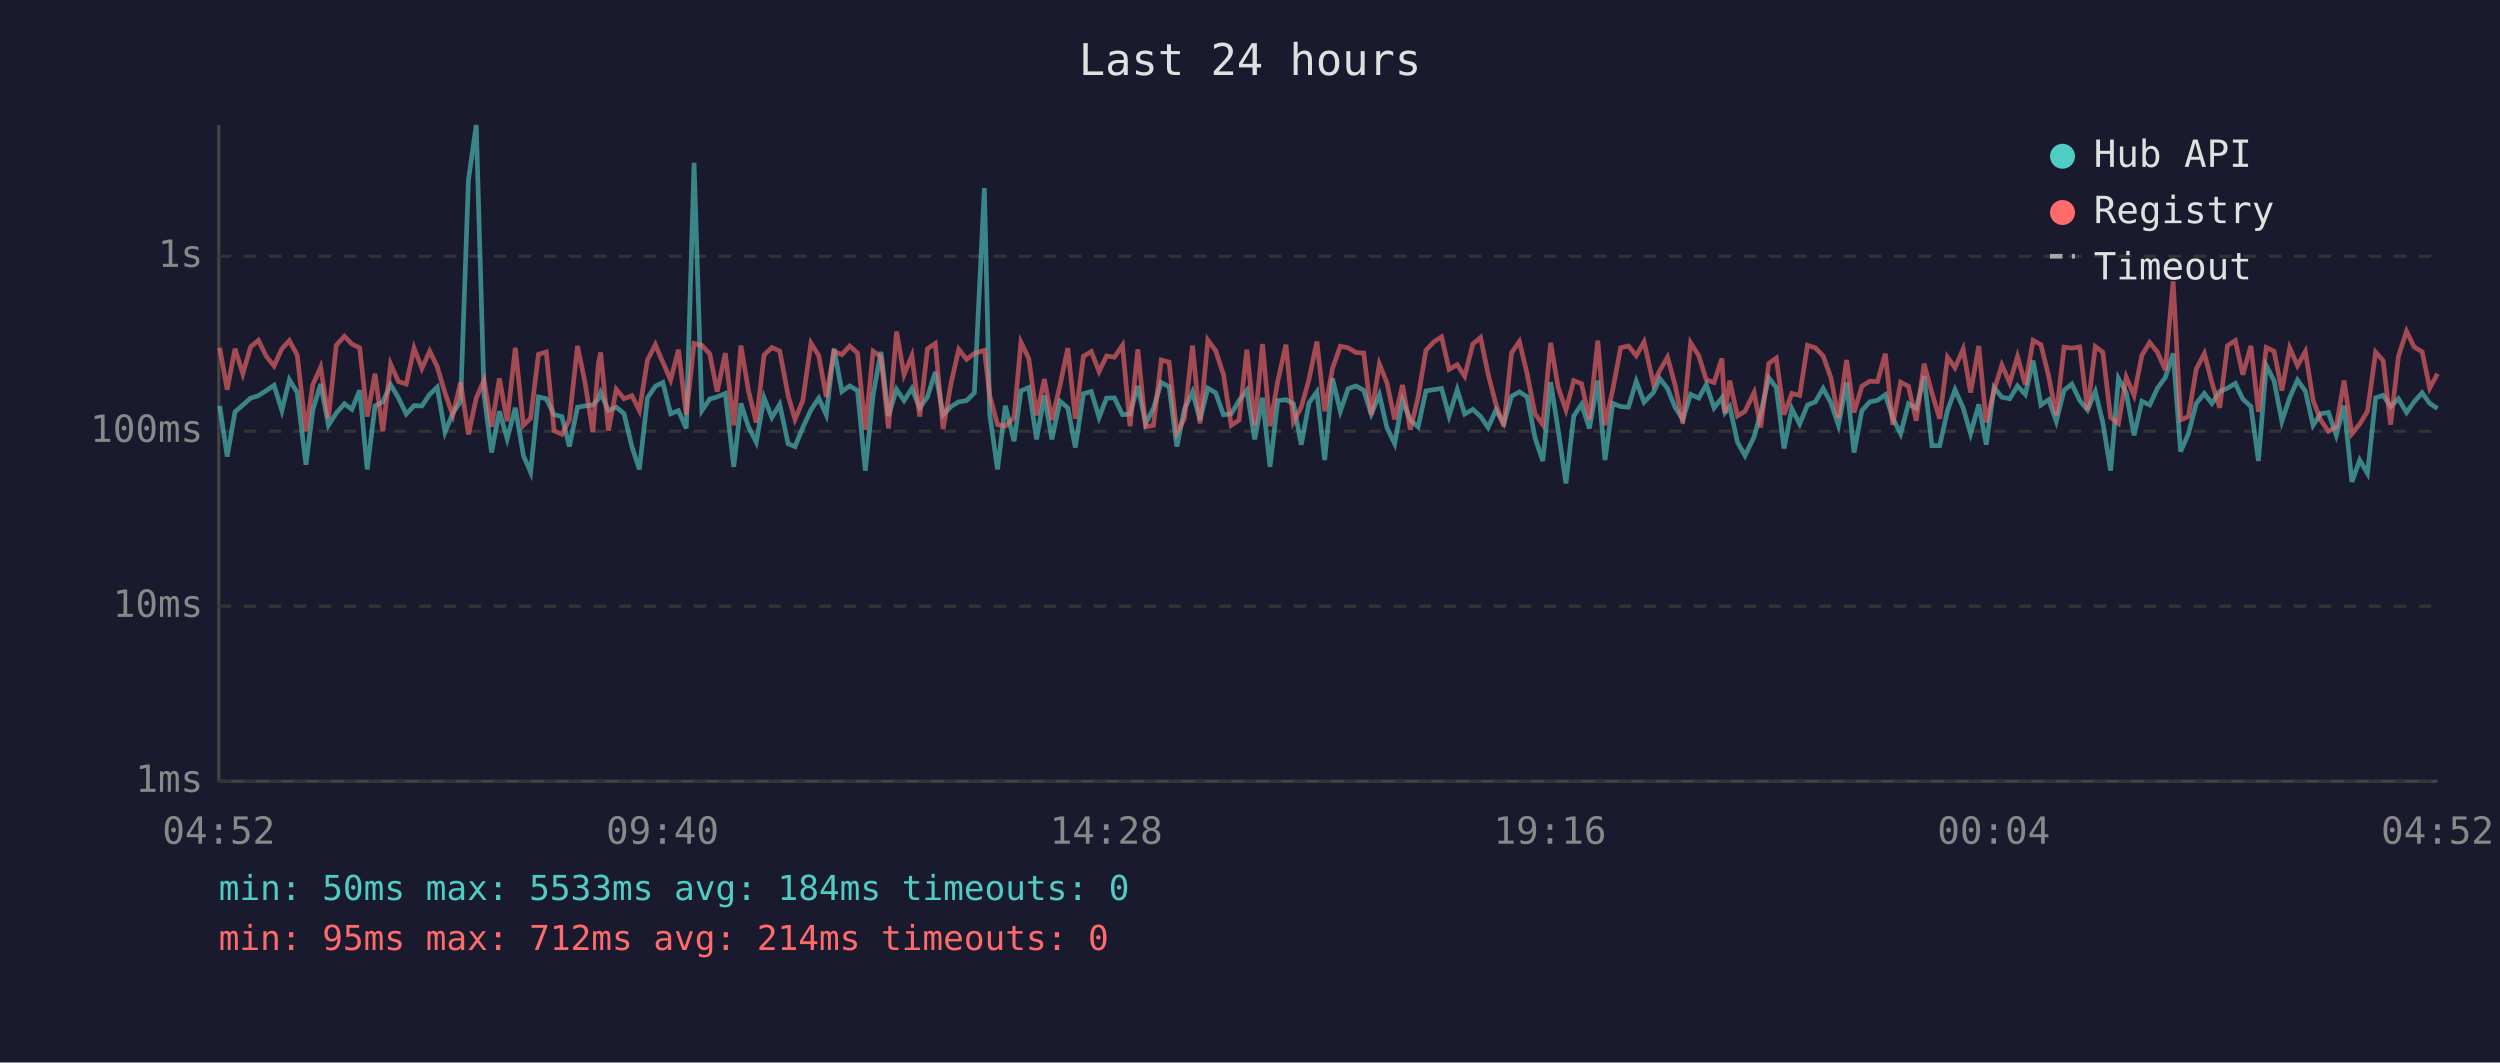
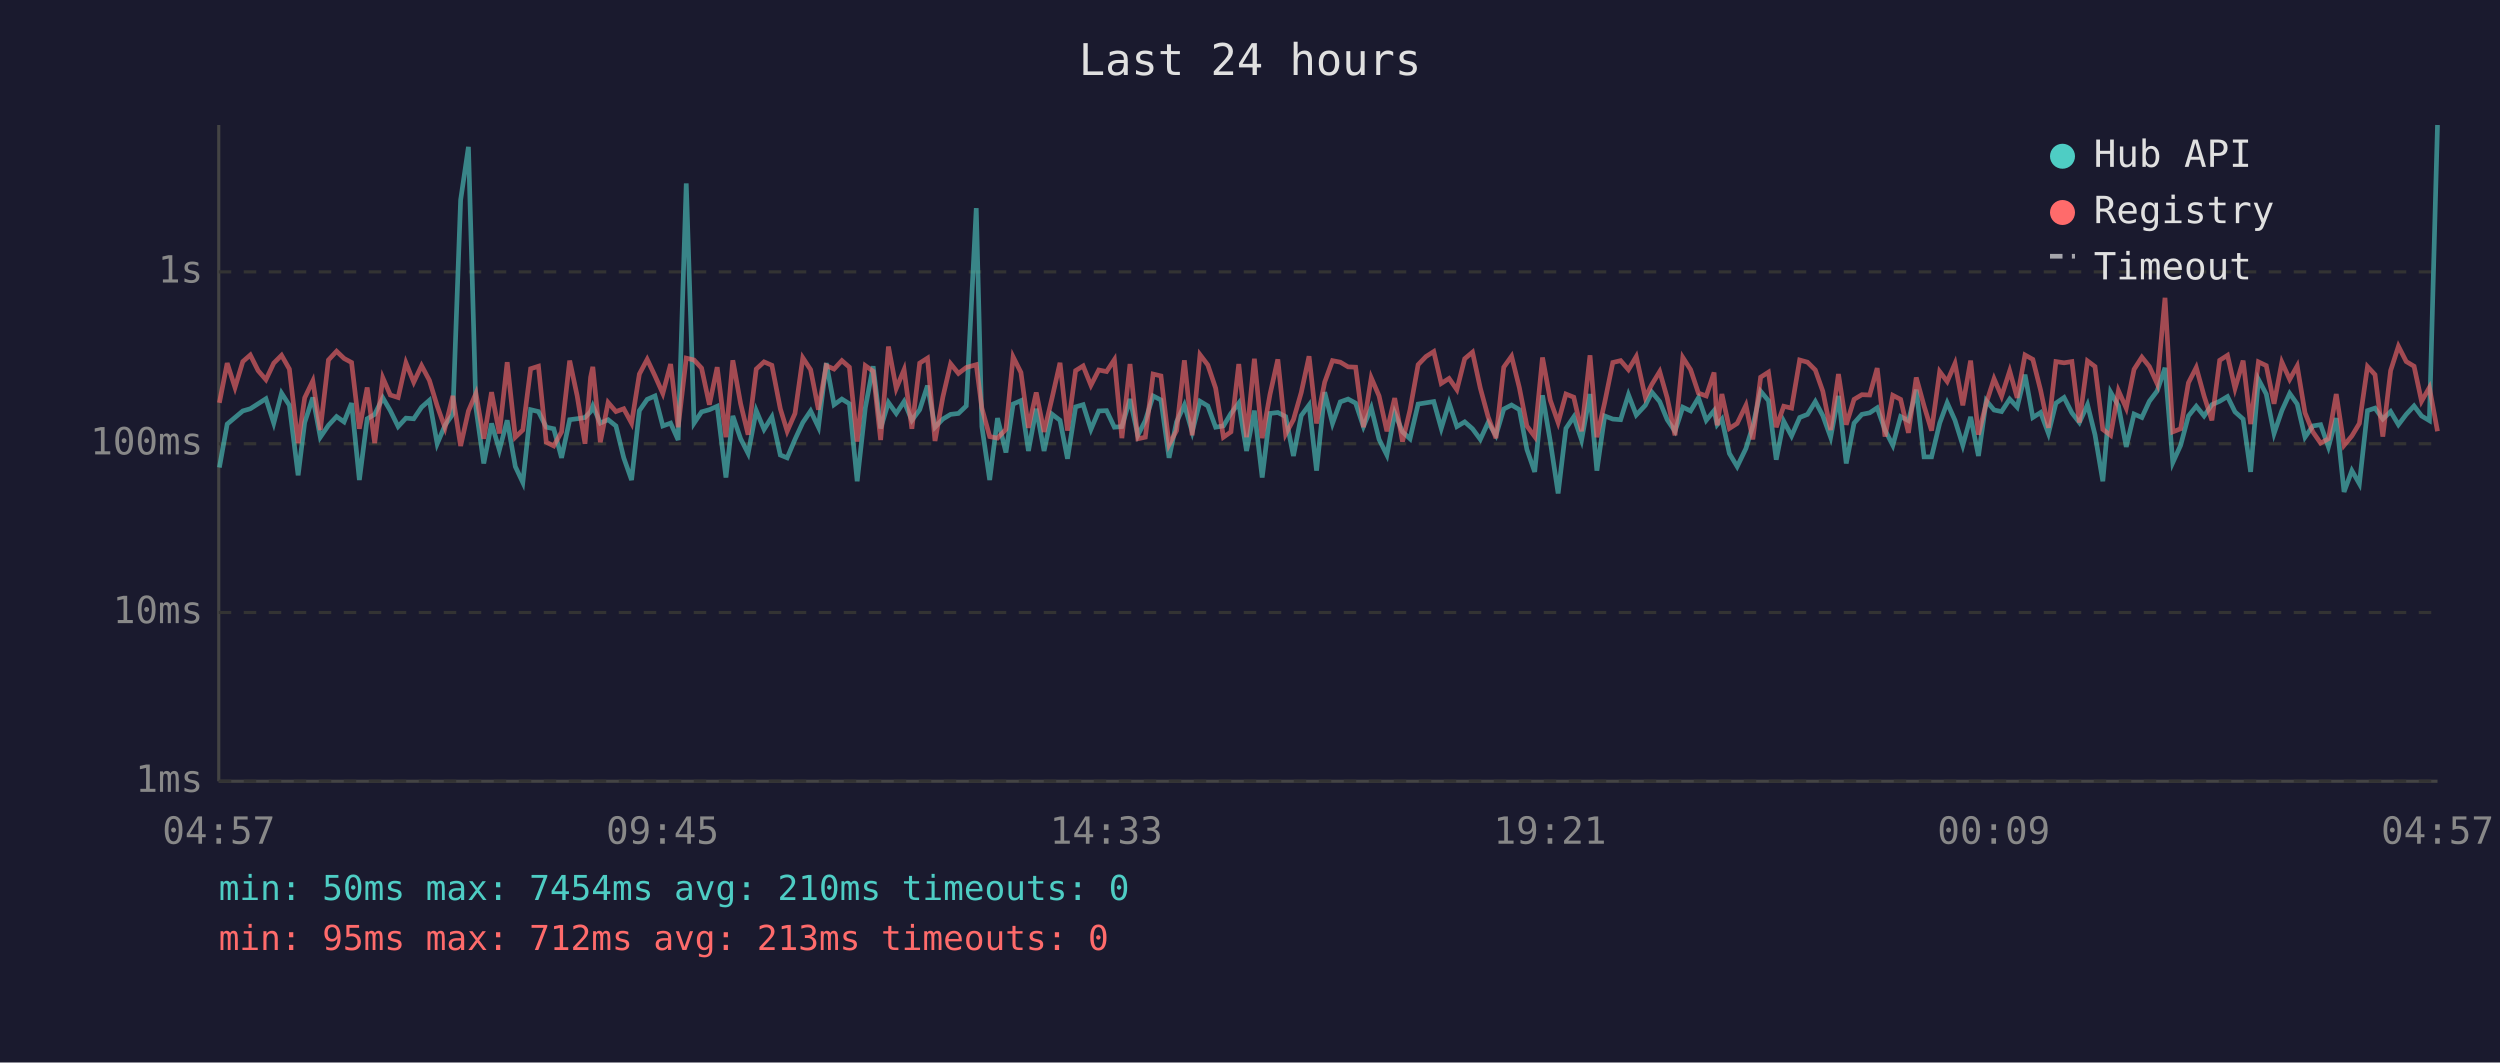
<svg xmlns="http://www.w3.org/2000/svg" viewBox="0 0 800 340" font-family="monospace" font-size="12">
  <rect width="800" height="340" fill="#1a1a2e" />
  <text x="400" y="24" fill="#e0e0e0" font-size="14" text-anchor="middle">Last 24 hours</text>
  <line x1="70" y1="40" x2="70" y2="250" stroke="#444" stroke-width="1" />
  <line x1="70" y1="250" x2="780" y2="250" stroke="#444" stroke-width="1" />
  <line x1="70" y1="250" x2="780" y2="250" stroke="#333" stroke-width="1" stroke-dasharray="4" />
  <text x="65" y="250" fill="#888" text-anchor="end" dominant-baseline="middle">1ms</text>
-   <line x1="70" y1="194" x2="780" y2="194" stroke="#333" stroke-width="1" stroke-dasharray="4" />
-   <text x="65" y="194" fill="#888" text-anchor="end" dominant-baseline="middle">10ms</text>
-   <line x1="70" y1="138" x2="780" y2="138" stroke="#333" stroke-width="1" stroke-dasharray="4" />
-   <text x="65" y="138" fill="#888" text-anchor="end" dominant-baseline="middle">100ms</text>
-   <line x1="70" y1="82" x2="780" y2="82" stroke="#333" stroke-width="1" stroke-dasharray="4" />
-   <text x="65" y="82" fill="#888" text-anchor="end" dominant-baseline="middle">1s</text>
-   <text x="70" y="270" fill="#888" text-anchor="middle">04:52</text>
-   <text x="212" y="270" fill="#888" text-anchor="middle">09:40</text>
-   <text x="354" y="270" fill="#888" text-anchor="middle">14:28</text>
-   <text x="496" y="270" fill="#888" text-anchor="middle">19:16</text>
-   <text x="638" y="270" fill="#888" text-anchor="middle">00:04</text>
-   <text x="780" y="270" fill="#888" text-anchor="middle">04:52</text>
-   <polyline points="70.3,129.9 72.7,146.1 75.2,131.8 77.7,129.6 80.2,127.4 82.7,126.6 85.2,125.0 87.7,123.3 90.2,131.4 92.6,121.5 95.1,125.6 97.9,148.7 100.1,131.2 102.6,122.9 105.1,136.1 107.6,132.2 110.2,129.2 112.6,131.0 115.1,124.9 117.5,150.2 120.0,129.9 122.5,128.6 125.0,123.1 127.5,127.3 130.0,132.5 132.5,129.8 135.0,129.9 137.5,126.2 139.9,123.9 142.4,138.3 144.9,132.2 147.4,128.4 149.9,57.6 152.4,40.0 154.9,126.5 157.3,144.8 159.8,131.6 162.3,140.4 164.9,130.5 167.5,145.8 169.8,151.1 172.3,127.0 174.8,127.6 177.3,132.7 179.8,133.3 182.2,142.9 184.8,130.3 187.2,129.9 189.7,129.6 191.5,127.6 192.2,125.7 194.7,131.4 197.2,130.3 199.7,132.4 202.2,142.9 204.6,150.2 207.2,127.3 209.7,123.6 212.1,122.4 214.6,132.4 217.1,131.4 219.6,137.1 222.1,52.1 224.6,131.4 227.1,127.7 229.5,127.0 232.1,125.9 234.8,149.4 237.1,129.1 239.5,136.6 242.0,141.5 244.5,127.3 247.0,133.6 249.5,129.4 252.2,142.0 254.4,142.9 256.9,136.8 259.5,131.2 262.0,127.4 264.4,132.7 266.9,111.6 269.4,125.3 271.9,123.5 274.4,125.0 276.9,150.6 279.4,126.3 281.9,112.6 284.3,133.1 286.9,124.6 289.3,128.2 291.8,124.3 294.3,130.5 296.8,127.0 299.3,119.0 301.8,132.7 304.3,130.1 306.8,128.6 309.3,128.2 311.8,125.7 315.0,60.2 316.7,132.5 319.2,150.2 321.7,129.8 324.5,141.2 326.7,125.1 329.2,124.0 331.7,140.6 334.2,126.6 336.6,140.6 339.2,128.4 341.7,130.5 344.1,143.2 346.7,126.0 349.2,125.3 351.7,133.6 354.1,127.4 356.6,127.3 359.2,132.7 361.6,132.5 364.1,123.5 366.6,135.5 369.1,130.7 371.6,122.4 374.1,123.7 376.6,142.9 379.0,131.0 381.6,125.4 384.0,134.4 386.5,124.2 389.0,125.7 391.5,132.7 394.0,132.4 396.5,128.2 399.0,124.9 401.5,140.6 404.0,127.3 406.4,149.4 408.9,128.2 411.5,127.9 413.9,129.2 416.4,142.3 418.9,128.9 421.4,125.4 423.9,147.2 426.4,121.1 428.9,131.6 431.4,124.4 433.9,123.5 436.4,124.9 438.8,132.5 441.4,126.3 443.8,136.8 446.3,142.0 448.8,128.1 451.3,134.4 453.8,136.6 456.3,125.1 458.8,124.7 461.3,124.3 463.7,133.1 466.3,124.7 468.7,132.5 471.3,131.0 473.8,133.3 476.2,136.8 478.7,131.2 481.2,135.5 483.7,126.8 486.2,125.4 488.7,127.0 491.2,140.1 493.7,147.5 496.2,122.3 498.6,137.5 501.1,154.7 503.6,133.1 506.1,129.4 508.6,137.1 511.3,121.8 513.6,147.2 516.1,129.1 518.6,130.1 521.1,130.3 523.6,122.0 526.1,128.7 529.1,125.6 531.1,121.1 533.6,124.3 536.0,130.3 538.5,134.2 541.0,126.2 543.6,127.4 546.0,123.1 548.5,130.5 551.0,127.3 552.0,132.0 553.5,130.1 556.0,141.5 558.4,145.8 561.3,139.8 563.4,132.4 566.0,120.9 568.4,124.0 570.9,143.5 573.4,130.8 575.9,135.7 578.4,129.6 580.9,128.6 583.4,124.3 585.9,128.9 588.3,136.1 590.9,122.4 593.3,144.8 595.8,131.4 598.3,128.6 600.8,128.1 603.3,126.3 605.7,133.8 608.2,138.8 610.7,129.2 613.2,130.7 615.7,120.4 618.2,142.6 620.7,142.6 623.2,131.4 625.6,124.7 628.2,130.5 630.6,138.8 633.2,129.4 635.6,142.3 638.1,124.0 640.6,127.1 643.1,127.6 645.6,123.5 648.1,126.2 650.6,115.4 653.1,129.6 655.6,127.9 658.0,134.8 660.5,124.9 663.0,122.9 665.5,128.1 668.0,131.2 670.5,125.3 672.9,135.2 675.4,150.6 677.9,121.1 680.4,125.7 682.9,139.3 685.4,128.4 687.9,129.6 690.4,124.2 692.9,120.8 695.4,113.1 697.8,144.5 700.3,138.8 702.8,129.1 705.4,125.9 707.8,129.1 710.3,125.3 712.8,124.2 715.3,122.7 717.7,127.7 720.3,130.1 722.7,147.5 725.2,117.0 727.7,121.8 730.2,134.8 732.7,127.3 735.2,121.6 737.7,125.1 740.2,136.1 742.6,132.4 745.1,132.0 747.6,139.3 750.1,129.8 752.6,154.2 755.1,147.2 757.6,151.5 760.2,127.3 762.6,126.5 765.0,130.1 767.5,127.6 770.1,132.0 772.5,128.6 775.1,125.7 777.5,129.1 780.0,130.7" fill="none" stroke="#4ecdc4" stroke-width="1.5" opacity="0.6" />
-   <polyline points="70.3,111.3 72.7,124.7 75.2,111.6 77.7,119.6 80.2,111.0 82.7,108.9 85.2,114.0 87.7,117.1 90.2,111.6 92.6,109.0 95.1,113.6 97.9,138.0 100.1,123.1 102.6,117.5 105.1,133.8 107.6,110.5 110.2,107.6 112.6,110.1 115.1,111.3 117.5,133.3 120.0,119.6 122.5,138.0 125.0,116.5 127.5,122.1 130.0,122.9 132.5,111.4 135.0,117.9 137.5,112.4 139.9,117.3 142.4,125.7 144.9,132.9 147.4,122.4 149.9,139.0 152.4,127.4 154.9,121.6 157.3,136.6 159.8,121.1 162.3,134.8 164.9,111.3 167.5,136.1 169.8,133.8 172.3,113.4 174.8,112.6 177.3,137.8 179.8,139.0 182.2,134.4 184.8,110.7 187.2,122.4 189.7,138.3 191.5,116.3 192.2,112.8 194.7,137.8 197.2,124.6 199.7,127.6 202.2,126.6 204.6,131.4 207.2,115.2 209.7,110.3 212.1,115.9 214.6,121.6 217.1,111.9 219.6,132.7 222.1,109.9 224.6,110.5 227.1,113.2 229.5,125.3 232.1,113.0 234.8,136.1 237.1,110.6 239.5,125.0 242.0,135.2 244.5,113.6 247.0,111.2 249.5,112.3 252.2,126.6 254.4,134.2 256.9,128.2 259.5,109.8 262.0,113.8 264.4,127.0 266.9,112.4 269.4,113.5 271.9,110.7 274.4,113.0 276.9,137.5 279.4,112.4 281.9,114.2 284.3,137.1 286.9,106.1 289.3,119.9 291.8,113.8 294.3,133.3 296.8,111.6 299.3,109.9 301.8,137.3 304.3,122.8 306.8,111.8 309.3,115.0 311.8,113.1 315.0,112.1 316.7,126.5 319.2,135.9 321.7,136.4 324.5,133.6 326.7,109.5 329.2,114.7 331.7,132.9 334.2,121.3 336.6,134.4 339.2,123.3 341.7,111.4 344.1,134.0 346.7,114.0 349.2,112.5 351.7,118.9 354.1,113.9 356.6,114.3 359.2,110.5 361.6,136.4 364.1,111.8 366.6,136.6 369.1,136.1 371.6,115.2 374.1,115.9 376.6,138.5 379.0,134.0 381.6,110.6 384.0,135.5 386.5,108.8 389.0,112.2 391.5,119.8 394.0,136.1 396.5,134.4 399.0,111.9 401.5,136.1 404.0,110.1 406.4,136.4 408.9,121.9 411.5,110.3 413.9,135.0 416.4,130.3 418.9,121.3 421.4,109.3 423.9,131.6 426.4,117.9 428.9,110.8 431.4,111.3 433.9,112.8 436.4,113.0 438.8,132.7 441.4,116.5 443.8,122.4 446.3,134.2 448.8,123.2 451.3,137.5 453.8,127.1 456.3,112.1 458.8,109.4 461.3,107.8 463.7,118.2 466.3,116.7 468.7,120.4 471.3,110.1 473.8,108.0 476.2,119.8 478.7,129.4 481.2,136.4 483.7,112.9 486.2,109.3 488.7,119.7 491.2,132.4 493.7,135.9 496.2,109.7 498.6,123.9 501.1,131.2 503.6,121.8 506.1,122.8 508.6,134.2 511.3,109.0 513.6,136.1 516.1,124.6 518.6,111.3 521.1,110.7 523.6,113.8 526.1,109.4 529.1,122.8 531.1,118.6 533.6,114.3 536.0,123.1 538.5,135.5 541.0,109.7 543.6,113.8 546.0,121.5 548.5,122.4 551.0,114.7 552.0,132.2 553.5,121.8 556.0,133.1 558.4,131.6 561.3,125.6 563.4,136.8 566.0,116.3 568.4,114.6 570.9,132.7 573.4,125.9 575.9,126.5 578.4,110.5 580.9,111.3 583.4,113.9 585.9,120.9 588.3,133.8 590.9,115.2 593.3,132.0 595.8,123.6 598.3,122.0 600.8,122.1 603.3,113.2 605.7,135.9 608.2,122.3 610.7,123.6 613.2,134.6 615.7,116.4 618.2,125.7 620.7,134.0 623.2,114.3 625.6,117.7 628.2,111.7 630.6,125.6 633.2,110.7 635.6,135.2 638.1,124.9 640.6,116.8 643.1,122.5 645.6,114.1 648.1,123.1 650.6,108.9 653.1,110.3 655.6,120.5 658.0,132.9 660.5,111.1 663.0,111.4 665.5,111.0 668.0,131.2 670.5,110.9 672.9,112.7 675.4,133.6 677.9,135.5 680.4,120.7 682.9,126.5 685.4,113.7 687.9,109.6 690.4,112.7 692.9,118.4 695.4,90.0 697.8,134.4 700.3,133.3 702.8,118.1 705.4,113.1 707.8,122.4 710.3,130.5 712.8,110.6 715.3,109.0 717.7,119.9 720.3,110.7 722.7,131.8 725.2,111.2 727.7,112.4 730.2,125.0 732.7,111.3 735.2,117.0 737.7,112.5 740.2,128.1 742.6,134.4 745.1,138.0 747.6,136.6 750.1,121.8 752.6,138.8 755.1,135.7 757.6,131.6 760.2,112.7 762.6,115.4 765.0,135.9 767.5,114.0 770.1,106.0 772.5,111.0 775.1,112.6 777.5,124.2 780.0,119.6" fill="none" stroke="#ff6b6b" stroke-width="1.5" opacity="0.6" />
+   <line x1="70" y1="196" x2="780" y2="196" stroke="#333" stroke-width="1" stroke-dasharray="4" />
+   <text x="65" y="196" fill="#888" text-anchor="end" dominant-baseline="middle">10ms</text>
+   <line x1="70" y1="142" x2="780" y2="142" stroke="#333" stroke-width="1" stroke-dasharray="4" />
+   <text x="65" y="142" fill="#888" text-anchor="end" dominant-baseline="middle">100ms</text>
+   <line x1="70" y1="87" x2="780" y2="87" stroke="#333" stroke-width="1" stroke-dasharray="4" />
+   <text x="65" y="87" fill="#888" text-anchor="end" dominant-baseline="middle">1s</text>
+   <text x="70" y="270" fill="#888" text-anchor="middle">04:57</text>
+   <text x="212" y="270" fill="#888" text-anchor="middle">09:45</text>
+   <text x="354" y="270" fill="#888" text-anchor="middle">14:33</text>
+   <text x="496" y="270" fill="#888" text-anchor="middle">19:21</text>
+   <text x="638" y="270" fill="#888" text-anchor="middle">00:09</text>
+   <text x="780" y="270" fill="#888" text-anchor="middle">04:57</text>
+   <polyline points="70.2,149.6 72.7,135.7 75.2,133.6 77.7,131.5 80.1,130.8 82.6,129.2 85.1,127.6 87.6,135.4 90.1,125.8 92.6,129.7 95.4,152.1 97.5,135.2 100.1,127.2 102.5,139.9 105.1,136.1 107.7,133.3 110.1,135.0 112.5,129.0 115.0,153.6 117.5,134.0 119.9,132.6 122.5,127.3 124.9,131.4 127.4,136.5 129.9,133.8 132.4,134.0 134.9,130.3 137.4,128.1 139.9,142.0 142.4,136.1 144.9,132.5 147.4,64.0 149.9,47.0 152.3,130.6 154.8,148.3 157.3,135.5 159.8,144.0 162.3,134.5 164.9,149.3 167.3,154.4 169.8,131.1 172.3,131.7 174.8,136.7 177.2,137.2 179.7,146.5 182.3,134.3 184.7,134.0 187.2,133.6 189.0,131.7 189.7,129.9 192.1,135.4 194.6,134.3 197.1,136.3 199.6,146.5 202.1,153.6 204.6,131.4 207.1,127.8 209.6,126.7 212.1,136.3 214.6,135.4 217.0,140.8 219.6,58.7 222.1,135.4 224.5,131.8 227.0,131.1 229.5,130.0 232.3,152.8 234.5,133.1 237.0,140.4 239.4,145.1 242.0,131.4 244.5,137.4 247.0,133.4 249.7,145.6 251.9,146.5 254.4,140.6 256.9,135.2 259.4,131.5 261.9,136.7 264.4,116.2 266.9,129.5 269.4,127.7 271.8,129.2 274.3,154.0 276.9,130.5 279.4,117.2 281.8,137.1 284.3,128.8 286.8,132.3 289.3,128.5 291.8,134.5 294.3,131.1 296.8,123.4 299.2,136.7 301.7,134.1 304.2,132.6 306.7,132.3 309.2,129.9 312.4,66.6 314.2,136.5 316.7,153.6 319.2,133.8 321.9,144.8 324.2,129.3 326.7,128.2 329.1,144.3 331.6,130.8 334.1,144.3 336.6,132.5 339.2,134.5 341.6,146.8 344.2,130.2 346.6,129.5 349.1,137.4 351.6,131.5 354.1,131.4 356.6,136.7 359.0,136.5 361.6,127.7 364.1,139.3 366.5,134.6 369.0,126.7 371.5,128.0 374.1,146.5 376.5,135.0 379.0,129.6 381.5,138.2 384.0,128.4 386.5,129.9 389.0,136.7 391.5,136.3 393.9,132.3 396.4,129.0 398.9,144.3 401.4,131.4 403.9,152.8 406.4,132.3 408.9,132.0 411.4,133.3 413.9,145.9 416.4,133.0 418.9,129.6 421.3,150.6 423.9,125.5 426.4,135.5 428.9,128.6 431.4,127.7 433.8,129.0 436.3,136.5 438.8,130.5 441.3,140.6 443.8,145.6 446.3,132.1 448.8,138.2 451.2,140.4 453.8,129.3 456.3,128.9 458.8,128.5 461.2,137.1 463.7,128.9 466.2,136.5 468.7,135.0 471.2,137.2 473.7,140.6 476.2,135.2 478.7,139.3 481.2,130.9 483.7,129.6 486.2,131.1 488.6,143.8 491.1,151.0 493.6,126.5 496.1,141.3 498.6,157.9 501.1,137.1 503.6,133.4 506.1,140.8 508.8,126.1 511.0,150.6 513.5,133.1 516.1,134.1 518.6,134.3 521.1,126.3 523.6,132.8 526.5,129.7 528.6,125.5 531.1,128.5 533.5,134.3 536.0,138.0 538.5,130.3 541.0,131.5 543.5,127.3 546.0,134.5 548.5,131.4 549.5,135.9 551.0,134.1 553.4,145.1 555.9,149.3 558.7,143.5 560.9,136.3 563.4,125.2 565.9,128.2 568.4,147.1 570.8,134.8 573.3,139.5 575.9,133.6 578.4,132.6 580.9,128.5 583.3,133.0 585.8,139.9 588.3,126.7 590.8,148.3 593.3,135.4 595.8,132.6 598.3,132.1 600.7,130.5 603.2,137.6 605.7,142.5 608.2,133.3 610.7,134.6 613.2,124.7 615.7,146.2 618.1,146.2 620.7,135.4 623.1,128.9 625.6,134.5 628.1,142.5 630.6,133.4 633.1,145.9 635.6,128.2 638.1,131.2 640.5,131.7 643.1,127.7 645.5,130.3 648.0,119.9 650.5,133.6 653.0,132.0 655.5,138.7 657.9,129.0 660.5,127.2 663.0,132.1 665.4,135.2 668.0,129.5 670.4,139.1 672.9,154.0 675.4,125.5 677.9,129.9 680.4,143.0 682.9,132.5 685.4,133.6 687.8,128.4 690.3,125.1 692.8,117.7 695.3,148.0 697.8,142.5 700.3,133.1 702.8,130.0 705.3,133.1 707.8,129.5 710.3,128.4 712.8,126.9 715.2,131.8 717.8,134.1 720.2,151.0 722.7,121.4 725.2,126.1 727.7,138.7 730.2,131.4 732.7,125.9 735.1,129.3 737.6,139.9 740.1,136.3 742.6,135.9 745.1,143.0 747.6,133.8 750.1,157.4 752.6,150.6 755.0,154.8 757.6,131.4 760.0,130.6 762.5,134.1 765.0,131.7 767.5,135.9 770.0,132.6 772.5,129.9 774.9,133.1 777.4,134.6 780.0,40.0" fill="none" stroke="#4ecdc4" stroke-width="1.5" opacity="0.6" />
+   <polyline points="70.2,128.9 72.7,116.2 75.2,124.0 77.7,115.7 80.1,113.6 82.6,118.6 85.1,121.5 87.6,116.2 90.1,113.7 92.6,118.1 95.4,141.8 97.5,127.3 100.1,121.9 102.5,137.6 105.1,115.2 107.7,112.4 110.1,114.7 112.5,116.0 115.0,137.2 117.5,124.0 119.9,141.8 122.5,120.9 124.9,126.4 127.4,127.2 129.9,116.1 132.4,122.3 134.9,117.0 137.4,121.7 139.9,129.9 142.4,136.9 144.9,126.7 147.4,142.7 149.9,131.5 152.3,125.9 154.8,140.4 157.3,125.5 159.8,138.7 162.3,115.9 164.9,139.9 167.3,137.6 169.8,118.0 172.3,117.2 174.8,141.5 177.2,142.7 179.7,138.2 182.3,115.4 184.7,126.7 187.2,142.0 189.0,120.7 189.7,117.4 192.1,141.5 194.6,128.8 197.1,131.7 199.6,130.8 202.1,135.4 204.6,119.7 207.1,115.0 209.6,120.3 212.1,125.9 214.6,116.5 217.0,136.7 219.6,114.6 222.1,115.2 224.5,117.8 227.0,129.5 229.5,117.5 232.3,139.9 234.5,115.3 237.0,129.2 239.4,139.1 242.0,118.1 244.5,115.8 247.0,116.9 249.7,130.8 251.9,138.0 254.4,132.3 256.9,114.5 259.4,118.3 261.9,131.1 264.4,117.0 266.9,118.1 269.4,115.4 271.8,117.5 274.3,141.3 276.9,117.0 279.4,118.8 281.8,140.8 284.3,110.9 286.8,124.3 289.3,118.3 291.8,137.2 294.3,116.2 296.8,114.6 299.2,141.1 301.7,127.1 304.2,116.4 306.7,119.5 309.2,117.6 312.4,116.7 314.2,130.6 316.7,139.7 319.2,140.2 321.9,137.4 324.2,114.2 326.7,119.2 329.1,136.9 331.6,125.6 334.1,138.2 336.6,127.6 339.2,116.1 341.6,137.8 344.2,118.6 346.6,117.1 349.1,123.3 351.6,118.4 354.1,118.9 356.6,115.1 359.0,140.2 361.6,116.5 364.1,140.4 366.5,139.9 369.0,119.7 371.5,120.3 374.1,142.3 376.5,137.8 379.0,115.3 381.5,139.3 384.0,113.5 386.5,116.8 389.0,124.2 391.5,139.9 393.9,138.2 396.4,116.5 398.9,139.9 401.4,114.8 403.9,140.2 406.4,126.2 408.9,115.0 411.4,138.9 413.9,134.3 416.4,125.6 418.9,114.0 421.3,135.5 423.9,122.3 426.4,115.4 428.9,115.9 431.4,117.4 433.8,117.5 436.3,136.7 438.8,120.9 441.3,126.7 443.8,138.0 446.3,127.4 448.8,141.3 451.2,131.2 453.8,116.7 456.3,114.1 458.8,112.5 461.2,122.7 463.7,121.1 466.2,124.7 468.7,114.8 471.2,112.7 473.7,124.2 476.2,133.4 478.7,140.2 481.2,117.5 483.7,114.0 486.2,124.1 488.6,136.3 491.1,139.7 493.6,114.4 496.1,128.1 498.6,135.2 501.1,126.1 503.6,127.1 506.1,138.0 508.8,113.7 511.0,139.9 513.5,128.8 516.1,116.0 518.6,115.4 521.1,118.3 523.6,114.1 526.5,127.1 528.6,123.0 531.1,118.9 533.5,127.3 536.0,139.3 538.5,114.4 541.0,118.3 543.5,125.8 546.0,126.7 548.5,119.2 549.5,136.1 551.0,126.1 553.4,137.1 555.9,135.5 558.7,129.7 560.9,140.6 563.4,120.7 565.9,119.1 568.4,136.7 570.8,130.0 573.3,130.6 575.9,115.2 578.4,115.9 580.9,118.4 583.3,125.2 585.8,137.6 588.3,119.7 590.8,135.9 593.3,127.8 595.8,126.3 598.3,126.4 600.7,117.8 603.2,139.7 605.7,126.5 608.2,127.8 610.7,138.5 613.2,120.8 615.7,129.9 618.1,137.8 620.7,118.9 623.1,122.1 625.6,116.3 628.1,129.7 630.6,115.4 633.1,139.1 635.6,129.0 638.1,121.2 640.5,126.8 643.1,118.7 645.5,127.3 648.0,113.6 650.5,115.0 653.0,124.9 655.5,136.9 657.9,115.7 660.5,116.1 663.0,115.7 665.4,135.2 668.0,115.5 670.4,117.3 672.9,137.4 675.4,139.3 677.9,125.0 680.4,130.6 682.9,118.2 685.4,114.3 687.8,117.3 690.3,122.8 692.8,95.3 695.3,138.2 697.8,137.2 700.3,122.5 702.8,117.6 705.3,126.7 707.8,134.5 710.3,115.3 712.8,113.7 715.2,124.3 717.8,115.4 720.2,135.7 722.7,115.8 725.2,117.0 727.7,129.2 730.2,115.9 732.7,121.4 735.1,117.1 737.6,132.1 740.1,138.2 742.6,141.8 745.1,140.4 747.6,126.1 750.1,142.5 752.6,139.5 755.0,135.5 757.6,117.3 760.0,119.9 762.5,139.7 765.0,118.6 767.5,110.8 770.0,115.7 772.5,117.2 774.9,128.4 777.4,124.0 780.0,138.0" fill="none" stroke="#ff6b6b" stroke-width="1.5" opacity="0.6" />
  <circle cx="660" cy="50" r="4" fill="#4ecdc4" />
  <text x="670" y="50" fill="#e0e0e0" dominant-baseline="middle">Hub API</text>
  <circle cx="660" cy="68" r="4" fill="#ff6b6b" />
  <text x="670" y="68" fill="#e0e0e0" dominant-baseline="middle">Registry</text>
  <line x1="656" y1="82" x2="664" y2="82" stroke="#e0e0e0" stroke-width="1.5" stroke-dasharray="4,3" opacity="0.7" />
  <text x="670" y="86" fill="#e0e0e0" dominant-baseline="middle">Timeout</text>
-   <text x="70" y="288" fill="#4ecdc4" font-size="11">min: 50ms  max: 5533ms  avg: 184ms  timeouts: 0</text>
-   <text x="70" y="304" fill="#ff6b6b" font-size="11">min: 95ms  max: 712ms  avg: 214ms  timeouts: 0</text>
+   <text x="70" y="288" fill="#4ecdc4" font-size="11">min: 50ms  max: 7454ms  avg: 210ms  timeouts: 0</text>
+   <text x="70" y="304" fill="#ff6b6b" font-size="11">min: 95ms  max: 712ms  avg: 213ms  timeouts: 0</text>
</svg>
